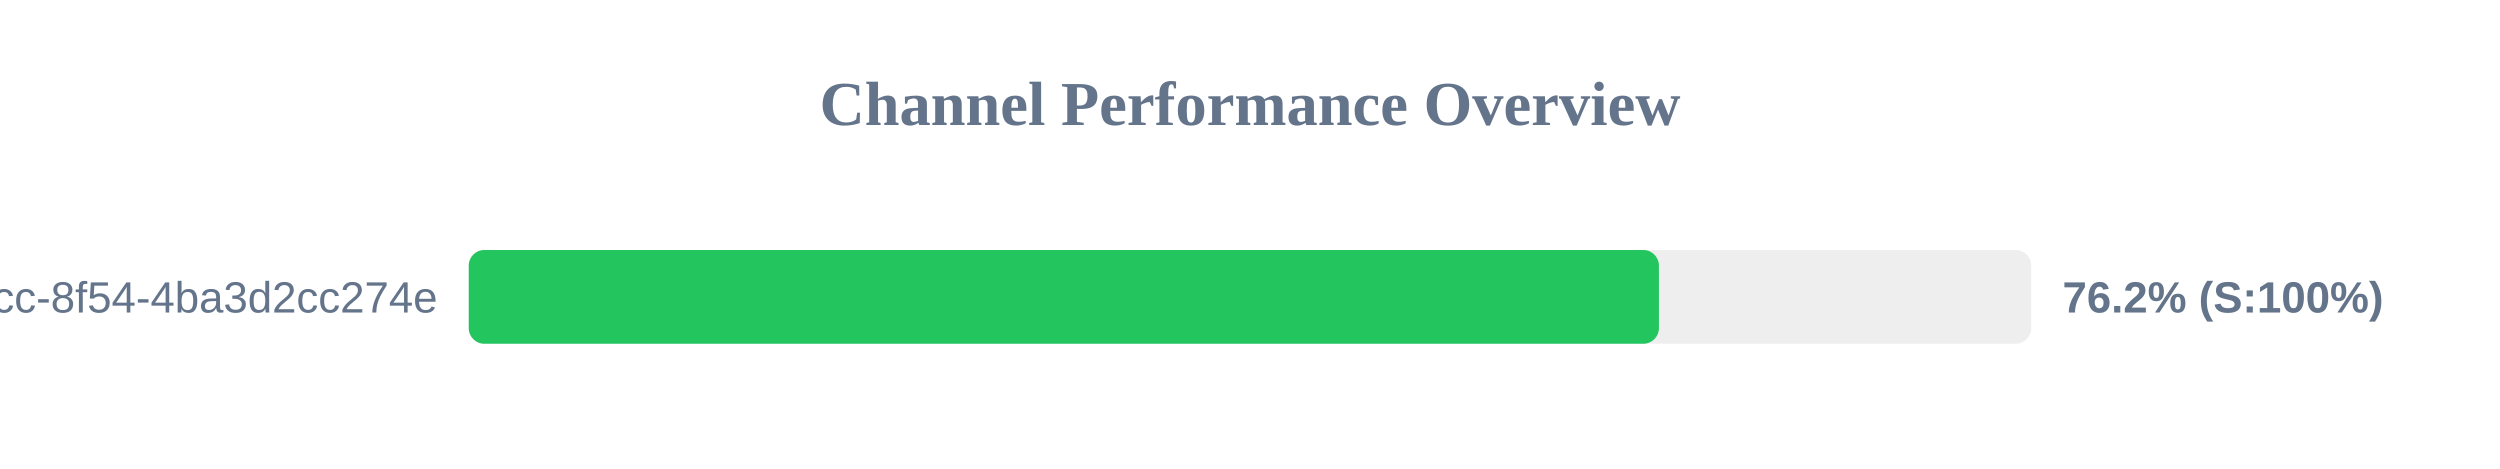
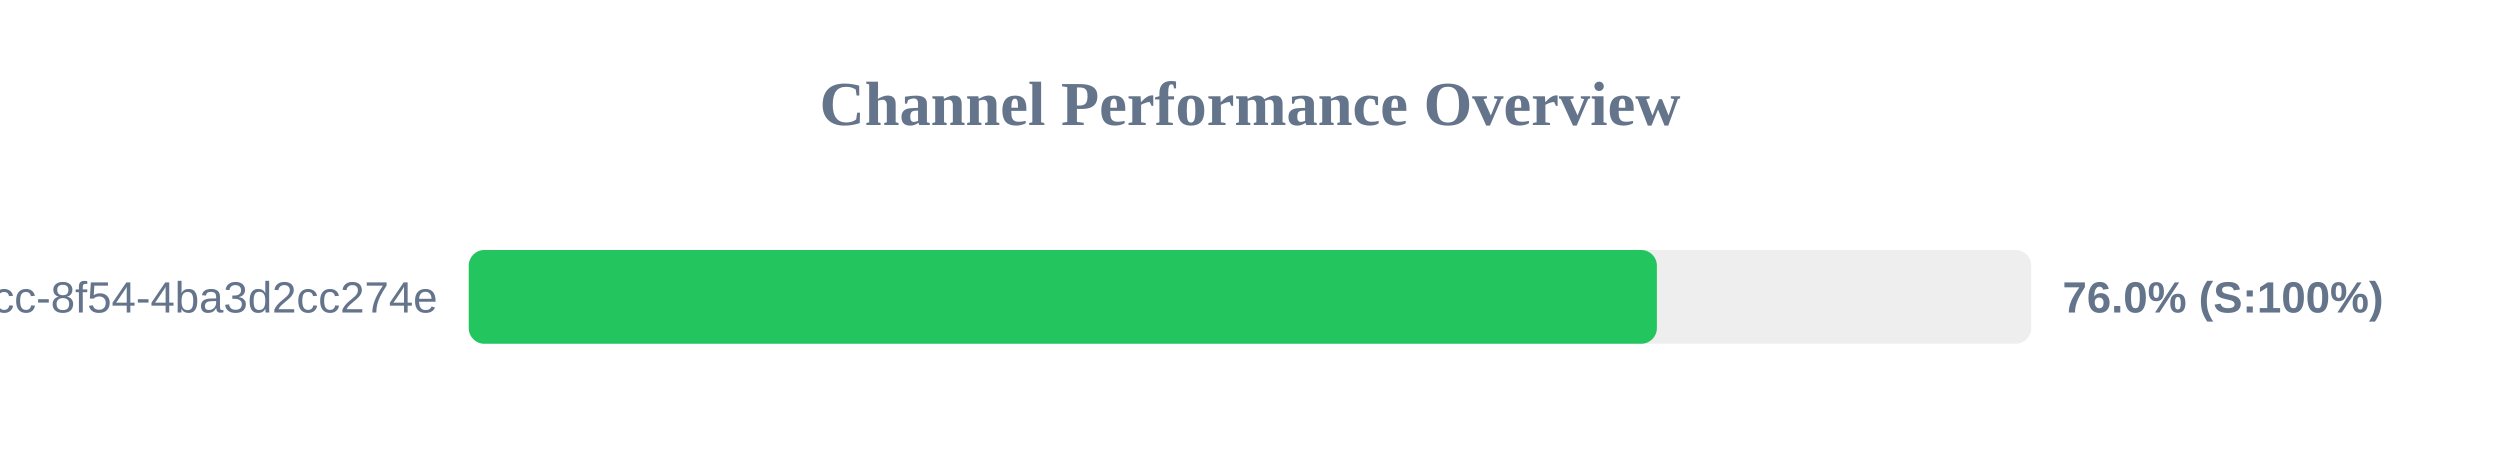
<svg xmlns="http://www.w3.org/2000/svg" width="800" height="150" version="1.1">
  <style>
        .row { font: 14px Arial; fill: #64748b; }
        .score { font: bold 14px Arial; fill: #64748b; }
    </style>
  <text x="400" y="40" text-anchor="middle" font-size="20px" font-weight="bold" fill="#64748b">Channel Performance Overview</text>
  <rect x="150" y="80" width="500" height="30" fill="#eee" rx="5" />
-   <rect x="150" y="80" width="380.85" height="30" fill="#22c55e" rx="5" />
+   <rect x="150" y="80" width="380.2" height="30" fill="#22c55e" rx="5" />
  <text x="140" y="100" text-anchor="end" class="row">?uuid=45cc0b3a-0adb-4dcc-8f54-4ba3d2cc274e</text>
-   <text x="660" y="100" text-anchor="start" class="score">76.2% (S:100%)</text>
+   <text x="660" y="100" text-anchor="start" class="score">76.0% (S:100%)</text>
</svg>
